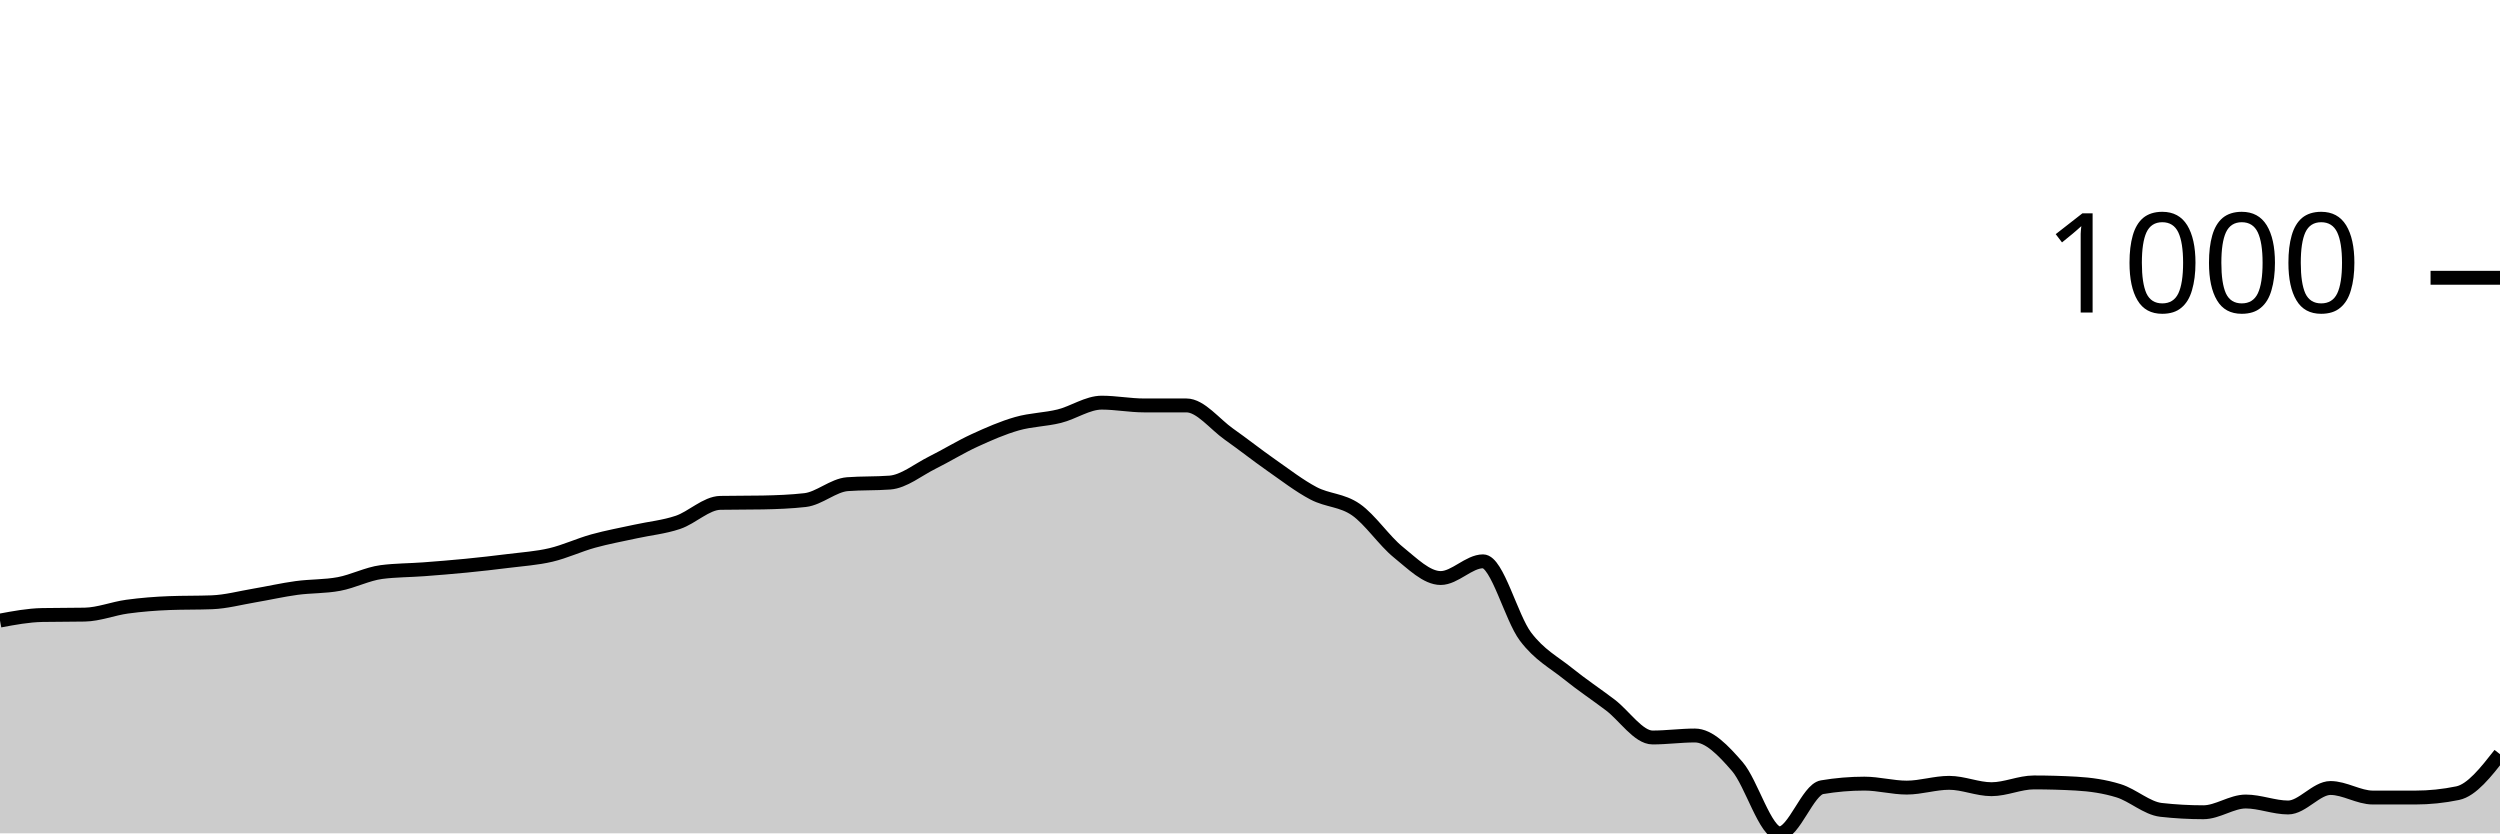
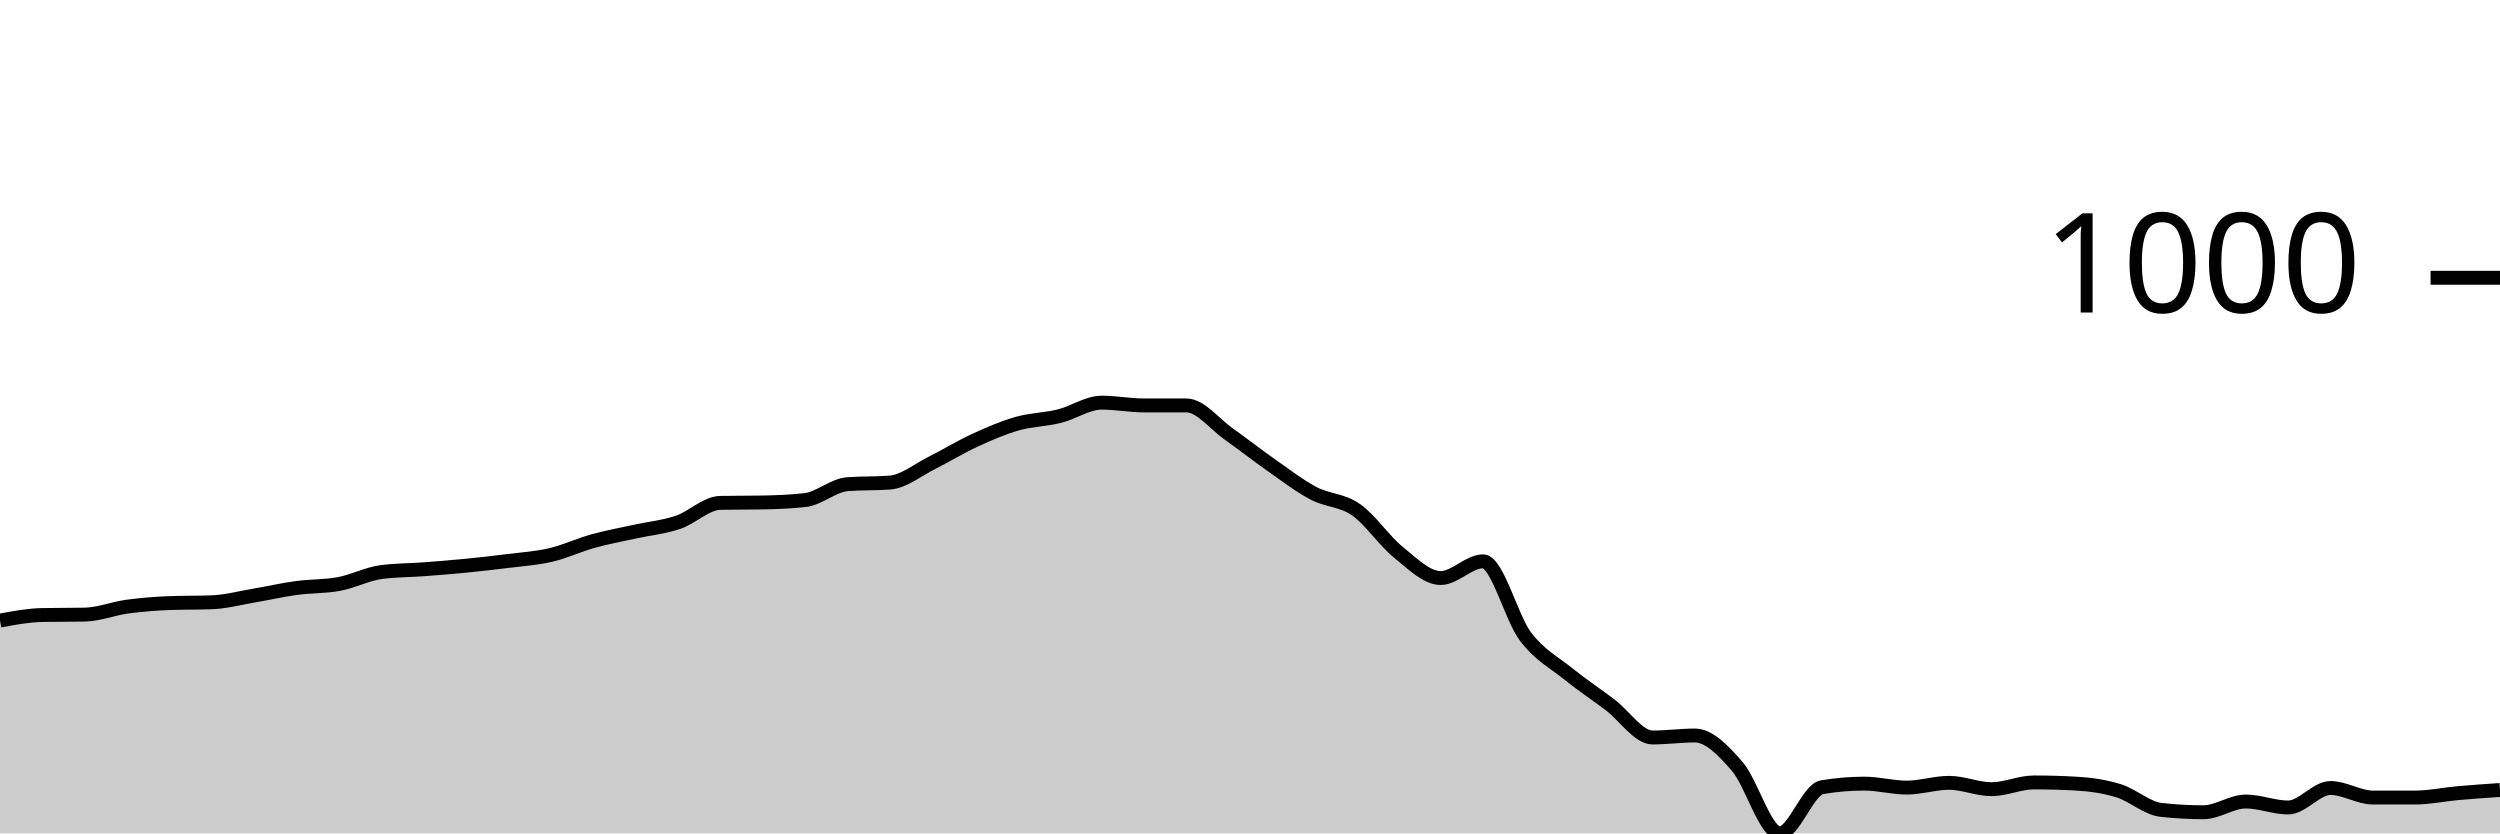
<svg xmlns="http://www.w3.org/2000/svg" viewBox="0 0 180 60">
  <g transform="translate(0,20)">
-     <path class="area" fill="rgba(0, 0, 0, 0.2)" d="M0,24.681C1.017,24.491,2.034,24.3,3.051,24.281C4.068,24.262,5.085,24.271,6.102,24.252C7.119,24.233,8.136,23.818,9.153,23.679C10.169,23.541,11.186,23.46,12.203,23.422C13.22,23.383,14.237,23.403,15.254,23.364C16.271,23.326,17.288,23.049,18.305,22.878C19.322,22.706,20.339,22.472,21.356,22.334C22.373,22.195,23.39,22.238,24.407,22.047C25.424,21.856,26.441,21.322,27.458,21.188C28.475,21.055,29.492,21.064,30.508,20.988C31.525,20.911,32.542,20.83,33.559,20.73C34.576,20.63,35.593,20.515,36.61,20.387C37.627,20.258,38.644,20.196,39.661,19.957C40.678,19.718,41.695,19.236,42.712,18.955C43.729,18.673,44.746,18.492,45.763,18.268C46.78,18.043,47.797,17.953,48.814,17.609C49.831,17.266,50.847,16.225,51.864,16.206C52.881,16.187,53.898,16.197,54.915,16.178C55.932,16.158,56.949,16.12,57.966,16.006C58.983,15.891,60,14.937,61.017,14.86C62.034,14.784,63.051,14.822,64.068,14.746C65.085,14.67,66.102,13.82,67.119,13.314C68.136,12.808,69.153,12.178,70.169,11.711C71.186,11.243,72.203,10.799,73.22,10.508C74.237,10.217,75.254,10.217,76.271,9.964C77.288,9.711,78.305,8.991,79.322,8.991C80.339,8.991,81.356,9.191,82.373,9.191C83.39,9.191,84.407,9.191,85.424,9.191C86.441,9.191,87.458,10.537,88.475,11.253C89.492,11.969,90.508,12.775,91.525,13.486C92.542,14.197,93.559,14.984,94.576,15.519C95.593,16.053,96.61,15.987,97.627,16.693C98.644,17.399,99.661,18.936,100.678,19.757C101.695,20.577,102.712,21.618,103.729,21.618C104.746,21.618,105.763,20.415,106.78,20.415C107.797,20.415,108.814,24.481,109.831,25.827C110.847,27.173,111.864,27.669,112.881,28.49C113.898,29.31,114.915,29.983,115.932,30.752C116.949,31.52,117.966,33.099,118.983,33.099C120,33.099,121.017,32.956,122.034,32.956C123.051,32.956,124.068,34.016,125.085,35.19C126.102,36.364,127.119,40,128.136,40C129.153,40,130.169,36.85,131.186,36.679C132.203,36.507,133.22,36.421,134.237,36.421C135.254,36.421,136.271,36.707,137.288,36.707C138.305,36.707,139.322,36.364,140.339,36.364C141.356,36.364,142.373,36.822,143.39,36.822C144.407,36.822,145.424,36.335,146.441,36.335C147.458,36.335,148.475,36.364,149.492,36.421C150.508,36.478,151.525,36.621,152.542,36.936C153.559,37.251,154.576,38.196,155.593,38.311C156.61,38.425,157.627,38.482,158.644,38.482C159.661,38.482,160.678,37.709,161.695,37.709C162.712,37.709,163.729,38.139,164.746,38.139C165.763,38.139,166.78,36.736,167.797,36.736C168.814,36.736,169.831,37.423,170.847,37.423C171.864,37.423,172.881,37.423,173.898,37.423C174.915,37.423,175.932,37.318,176.949,37.108C177.966,36.898,178.983,35.6,180,34.302L180,40C178.983,40,177.966,40,176.949,40C175.932,40,174.915,40,173.898,40C172.881,40,171.864,40,170.847,40C169.831,40,168.814,40,167.797,40C166.78,40,165.763,40,164.746,40C163.729,40,162.712,40,161.695,40C160.678,40,159.661,40,158.644,40C157.627,40,156.61,40,155.593,40C154.576,40,153.559,40,152.542,40C151.525,40,150.508,40,149.492,40C148.475,40,147.458,40,146.441,40C145.424,40,144.407,40,143.39,40C142.373,40,141.356,40,140.339,40C139.322,40,138.305,40,137.288,40C136.271,40,135.254,40,134.237,40C133.22,40,132.203,40,131.186,40C130.169,40,129.153,40,128.136,40C127.119,40,126.102,40,125.085,40C124.068,40,123.051,40,122.034,40C121.017,40,120,40,118.983,40C117.966,40,116.949,40,115.932,40C114.915,40,113.898,40,112.881,40C111.864,40,110.847,40,109.831,40C108.814,40,107.797,40,106.78,40C105.763,40,104.746,40,103.729,40C102.712,40,101.695,40,100.678,40C99.661,40,98.644,40,97.627,40C96.61,40,95.593,40,94.576,40C93.559,40,92.542,40,91.525,40C90.508,40,89.492,40,88.475,40C87.458,40,86.441,40,85.424,40C84.407,40,83.39,40,82.373,40C81.356,40,80.339,40,79.322,40C78.305,40,77.288,40,76.271,40C75.254,40,74.237,40,73.22,40C72.203,40,71.186,40,70.169,40C69.153,40,68.136,40,67.119,40C66.102,40,65.085,40,64.068,40C63.051,40,62.034,40,61.017,40C60,40,58.983,40,57.966,40C56.949,40,55.932,40,54.915,40C53.898,40,52.881,40,51.864,40C50.847,40,49.831,40,48.814,40C47.797,40,46.78,40,45.763,40C44.746,40,43.729,40,42.712,40C41.695,40,40.678,40,39.661,40C38.644,40,37.627,40,36.61,40C35.593,40,34.576,40,33.559,40C32.542,40,31.525,40,30.508,40C29.492,40,28.475,40,27.458,40C26.441,40,25.424,40,24.407,40C23.39,40,22.373,40,21.356,40C20.339,40,19.322,40,18.305,40C17.288,40,16.271,40,15.254,40C14.237,40,13.22,40,12.203,40C11.186,40,10.169,40,9.153,40C8.136,40,7.119,40,6.102,40C5.085,40,4.068,40,3.051,40C2.034,40,1.017,40,0,40Z" />
-     <path class="line" stroke="black" fill="none" d="M0,24.681C1.017,24.491,2.034,24.3,3.051,24.281C4.068,24.262,5.085,24.271,6.102,24.252C7.119,24.233,8.136,23.818,9.153,23.679C10.169,23.541,11.186,23.46,12.203,23.422C13.22,23.383,14.237,23.403,15.254,23.364C16.271,23.326,17.288,23.049,18.305,22.878C19.322,22.706,20.339,22.472,21.356,22.334C22.373,22.195,23.39,22.238,24.407,22.047C25.424,21.856,26.441,21.322,27.458,21.188C28.475,21.055,29.492,21.064,30.508,20.988C31.525,20.911,32.542,20.83,33.559,20.73C34.576,20.63,35.593,20.515,36.61,20.387C37.627,20.258,38.644,20.196,39.661,19.957C40.678,19.718,41.695,19.236,42.712,18.955C43.729,18.673,44.746,18.492,45.763,18.268C46.78,18.043,47.797,17.953,48.814,17.609C49.831,17.266,50.847,16.225,51.864,16.206C52.881,16.187,53.898,16.197,54.915,16.178C55.932,16.158,56.949,16.12,57.966,16.006C58.983,15.891,60,14.937,61.017,14.86C62.034,14.784,63.051,14.822,64.068,14.746C65.085,14.67,66.102,13.82,67.119,13.314C68.136,12.808,69.153,12.178,70.169,11.711C71.186,11.243,72.203,10.799,73.22,10.508C74.237,10.217,75.254,10.217,76.271,9.964C77.288,9.711,78.305,8.991,79.322,8.991C80.339,8.991,81.356,9.191,82.373,9.191C83.39,9.191,84.407,9.191,85.424,9.191C86.441,9.191,87.458,10.537,88.475,11.253C89.492,11.969,90.508,12.775,91.525,13.486C92.542,14.197,93.559,14.984,94.576,15.519C95.593,16.053,96.61,15.987,97.627,16.693C98.644,17.399,99.661,18.936,100.678,19.757C101.695,20.577,102.712,21.618,103.729,21.618C104.746,21.618,105.763,20.415,106.78,20.415C107.797,20.415,108.814,24.481,109.831,25.827C110.847,27.173,111.864,27.669,112.881,28.49C113.898,29.31,114.915,29.983,115.932,30.752C116.949,31.52,117.966,33.099,118.983,33.099C120,33.099,121.017,32.956,122.034,32.956C123.051,32.956,124.068,34.016,125.085,35.19C126.102,36.364,127.119,40,128.136,40C129.153,40,130.169,36.85,131.186,36.679C132.203,36.507,133.22,36.421,134.237,36.421C135.254,36.421,136.271,36.707,137.288,36.707C138.305,36.707,139.322,36.364,140.339,36.364C141.356,36.364,142.373,36.822,143.39,36.822C144.407,36.822,145.424,36.335,146.441,36.335C147.458,36.335,148.475,36.364,149.492,36.421C150.508,36.478,151.525,36.621,152.542,36.936C153.559,37.251,154.576,38.196,155.593,38.311C156.61,38.425,157.627,38.482,158.644,38.482C159.661,38.482,160.678,37.709,161.695,37.709C162.712,37.709,163.729,38.139,164.746,38.139C165.763,38.139,166.78,36.736,167.797,36.736C168.814,36.736,169.831,37.423,170.847,37.423C171.864,37.423,172.881,37.423,173.898,37.423C174.915,37.423,175.932,37.318,176.949,37.108C177.966,36.898,178.983,35.6,180,34.302" />
+     <path class="area" fill="rgba(0, 0, 0, 0.2)" d="M0,24.681C1.017,24.491,2.034,24.3,3.051,24.281C4.068,24.262,5.085,24.271,6.102,24.252C7.119,24.233,8.136,23.818,9.153,23.679C10.169,23.541,11.186,23.46,12.203,23.422C13.22,23.383,14.237,23.403,15.254,23.364C16.271,23.326,17.288,23.049,18.305,22.878C19.322,22.706,20.339,22.472,21.356,22.334C22.373,22.195,23.39,22.238,24.407,22.047C25.424,21.856,26.441,21.322,27.458,21.188C28.475,21.055,29.492,21.064,30.508,20.988C31.525,20.911,32.542,20.83,33.559,20.73C34.576,20.63,35.593,20.515,36.61,20.387C37.627,20.258,38.644,20.196,39.661,19.957C40.678,19.718,41.695,19.236,42.712,18.955C43.729,18.673,44.746,18.492,45.763,18.268C46.78,18.043,47.797,17.953,48.814,17.609C49.831,17.266,50.847,16.225,51.864,16.206C52.881,16.187,53.898,16.197,54.915,16.178C55.932,16.158,56.949,16.12,57.966,16.006C58.983,15.891,60,14.937,61.017,14.86C62.034,14.784,63.051,14.822,64.068,14.746C65.085,14.67,66.102,13.82,67.119,13.314C68.136,12.808,69.153,12.178,70.169,11.711C71.186,11.243,72.203,10.799,73.22,10.508C74.237,10.217,75.254,10.217,76.271,9.964C77.288,9.711,78.305,8.991,79.322,8.991C80.339,8.991,81.356,9.191,82.373,9.191C83.39,9.191,84.407,9.191,85.424,9.191C86.441,9.191,87.458,10.537,88.475,11.253C89.492,11.969,90.508,12.775,91.525,13.486C92.542,14.197,93.559,14.984,94.576,15.519C95.593,16.053,96.61,15.987,97.627,16.693C98.644,17.399,99.661,18.936,100.678,19.757C101.695,20.577,102.712,21.618,103.729,21.618C104.746,21.618,105.763,20.415,106.78,20.415C107.797,20.415,108.814,24.481,109.831,25.827C110.847,27.173,111.864,27.669,112.881,28.49C113.898,29.31,114.915,29.983,115.932,30.752C116.949,31.52,117.966,33.099,118.983,33.099C120,33.099,121.017,32.956,122.034,32.956C123.051,32.956,124.068,34.016,125.085,35.19C126.102,36.364,127.119,40,128.136,40C129.153,40,130.169,36.85,131.186,36.679C132.203,36.507,133.22,36.421,134.237,36.421C135.254,36.421,136.271,36.707,137.288,36.707C138.305,36.707,139.322,36.364,140.339,36.364C141.356,36.364,142.373,36.822,143.39,36.822C144.407,36.822,145.424,36.335,146.441,36.335C147.458,36.335,148.475,36.364,149.492,36.421C150.508,36.478,151.525,36.621,152.542,36.936C153.559,37.251,154.576,38.196,155.593,38.311C156.61,38.425,157.627,38.482,158.644,38.482C159.661,38.482,160.678,37.709,161.695,37.709C162.712,37.709,163.729,38.139,164.746,38.139C165.763,38.139,166.78,36.736,167.797,36.736C168.814,36.736,169.831,37.423,170.847,37.423C171.864,37.423,172.881,37.423,173.898,37.423C174.915,37.423,175.932,37.199,176.949,37.108C177.966,37.017,178.983,36.948,180,36.879L180,40C178.983,40,177.966,40,176.949,40C175.932,40,174.915,40,173.898,40C172.881,40,171.864,40,170.847,40C169.831,40,168.814,40,167.797,40C166.78,40,165.763,40,164.746,40C163.729,40,162.712,40,161.695,40C160.678,40,159.661,40,158.644,40C157.627,40,156.61,40,155.593,40C154.576,40,153.559,40,152.542,40C151.525,40,150.508,40,149.492,40C148.475,40,147.458,40,146.441,40C145.424,40,144.407,40,143.39,40C142.373,40,141.356,40,140.339,40C139.322,40,138.305,40,137.288,40C136.271,40,135.254,40,134.237,40C133.22,40,132.203,40,131.186,40C130.169,40,129.153,40,128.136,40C127.119,40,126.102,40,125.085,40C124.068,40,123.051,40,122.034,40C121.017,40,120,40,118.983,40C117.966,40,116.949,40,115.932,40C114.915,40,113.898,40,112.881,40C111.864,40,110.847,40,109.831,40C108.814,40,107.797,40,106.78,40C105.763,40,104.746,40,103.729,40C102.712,40,101.695,40,100.678,40C99.661,40,98.644,40,97.627,40C96.61,40,95.593,40,94.576,40C93.559,40,92.542,40,91.525,40C90.508,40,89.492,40,88.475,40C87.458,40,86.441,40,85.424,40C84.407,40,83.39,40,82.373,40C81.356,40,80.339,40,79.322,40C78.305,40,77.288,40,76.271,40C75.254,40,74.237,40,73.22,40C72.203,40,71.186,40,70.169,40C69.153,40,68.136,40,67.119,40C66.102,40,65.085,40,64.068,40C63.051,40,62.034,40,61.017,40C60,40,58.983,40,57.966,40C56.949,40,55.932,40,54.915,40C53.898,40,52.881,40,51.864,40C50.847,40,49.831,40,48.814,40C47.797,40,46.78,40,45.763,40C44.746,40,43.729,40,42.712,40C41.695,40,40.678,40,39.661,40C38.644,40,37.627,40,36.61,40C35.593,40,34.576,40,33.559,40C32.542,40,31.525,40,30.508,40C29.492,40,28.475,40,27.458,40C26.441,40,25.424,40,24.407,40C23.39,40,22.373,40,21.356,40C20.339,40,19.322,40,18.305,40C17.288,40,16.271,40,15.254,40C14.237,40,13.22,40,12.203,40C11.186,40,10.169,40,9.153,40C8.136,40,7.119,40,6.102,40C5.085,40,4.068,40,3.051,40C2.034,40,1.017,40,0,40Z" />
+     <path class="line" stroke="black" fill="none" d="M0,24.681C1.017,24.491,2.034,24.3,3.051,24.281C4.068,24.262,5.085,24.271,6.102,24.252C7.119,24.233,8.136,23.818,9.153,23.679C10.169,23.541,11.186,23.46,12.203,23.422C13.22,23.383,14.237,23.403,15.254,23.364C16.271,23.326,17.288,23.049,18.305,22.878C19.322,22.706,20.339,22.472,21.356,22.334C22.373,22.195,23.39,22.238,24.407,22.047C25.424,21.856,26.441,21.322,27.458,21.188C28.475,21.055,29.492,21.064,30.508,20.988C31.525,20.911,32.542,20.83,33.559,20.73C34.576,20.63,35.593,20.515,36.61,20.387C37.627,20.258,38.644,20.196,39.661,19.957C40.678,19.718,41.695,19.236,42.712,18.955C43.729,18.673,44.746,18.492,45.763,18.268C46.78,18.043,47.797,17.953,48.814,17.609C49.831,17.266,50.847,16.225,51.864,16.206C52.881,16.187,53.898,16.197,54.915,16.178C55.932,16.158,56.949,16.12,57.966,16.006C58.983,15.891,60,14.937,61.017,14.86C62.034,14.784,63.051,14.822,64.068,14.746C65.085,14.67,66.102,13.82,67.119,13.314C68.136,12.808,69.153,12.178,70.169,11.711C71.186,11.243,72.203,10.799,73.22,10.508C74.237,10.217,75.254,10.217,76.271,9.964C77.288,9.711,78.305,8.991,79.322,8.991C80.339,8.991,81.356,9.191,82.373,9.191C83.39,9.191,84.407,9.191,85.424,9.191C86.441,9.191,87.458,10.537,88.475,11.253C89.492,11.969,90.508,12.775,91.525,13.486C92.542,14.197,93.559,14.984,94.576,15.519C95.593,16.053,96.61,15.987,97.627,16.693C98.644,17.399,99.661,18.936,100.678,19.757C101.695,20.577,102.712,21.618,103.729,21.618C104.746,21.618,105.763,20.415,106.78,20.415C107.797,20.415,108.814,24.481,109.831,25.827C110.847,27.173,111.864,27.669,112.881,28.49C113.898,29.31,114.915,29.983,115.932,30.752C116.949,31.52,117.966,33.099,118.983,33.099C120,33.099,121.017,32.956,122.034,32.956C123.051,32.956,124.068,34.016,125.085,35.19C126.102,36.364,127.119,40,128.136,40C129.153,40,130.169,36.85,131.186,36.679C132.203,36.507,133.22,36.421,134.237,36.421C135.254,36.421,136.271,36.707,137.288,36.707C138.305,36.707,139.322,36.364,140.339,36.364C141.356,36.364,142.373,36.822,143.39,36.822C144.407,36.822,145.424,36.335,146.441,36.335C147.458,36.335,148.475,36.364,149.492,36.421C150.508,36.478,151.525,36.621,152.542,36.936C153.559,37.251,154.576,38.196,155.593,38.311C156.61,38.425,157.627,38.482,158.644,38.482C159.661,38.482,160.678,37.709,161.695,37.709C162.712,37.709,163.729,38.139,164.746,38.139C165.763,38.139,166.78,36.736,167.797,36.736C168.814,36.736,169.831,37.423,170.847,37.423C171.864,37.423,172.881,37.423,173.898,37.423C174.915,37.423,175.932,37.199,176.949,37.108C177.966,37.017,178.983,36.948,180,36.879" />
    <path class="axis-ceiling" stroke-width="1" stroke="black" fill="none" d="M175,0L180,0" />
    <text class="axis-ceiling-label" font-family="sans-serif" text-anchor="end" font-size="10px" x="170" y="2.5">1000</text>
  </g>
</svg>
